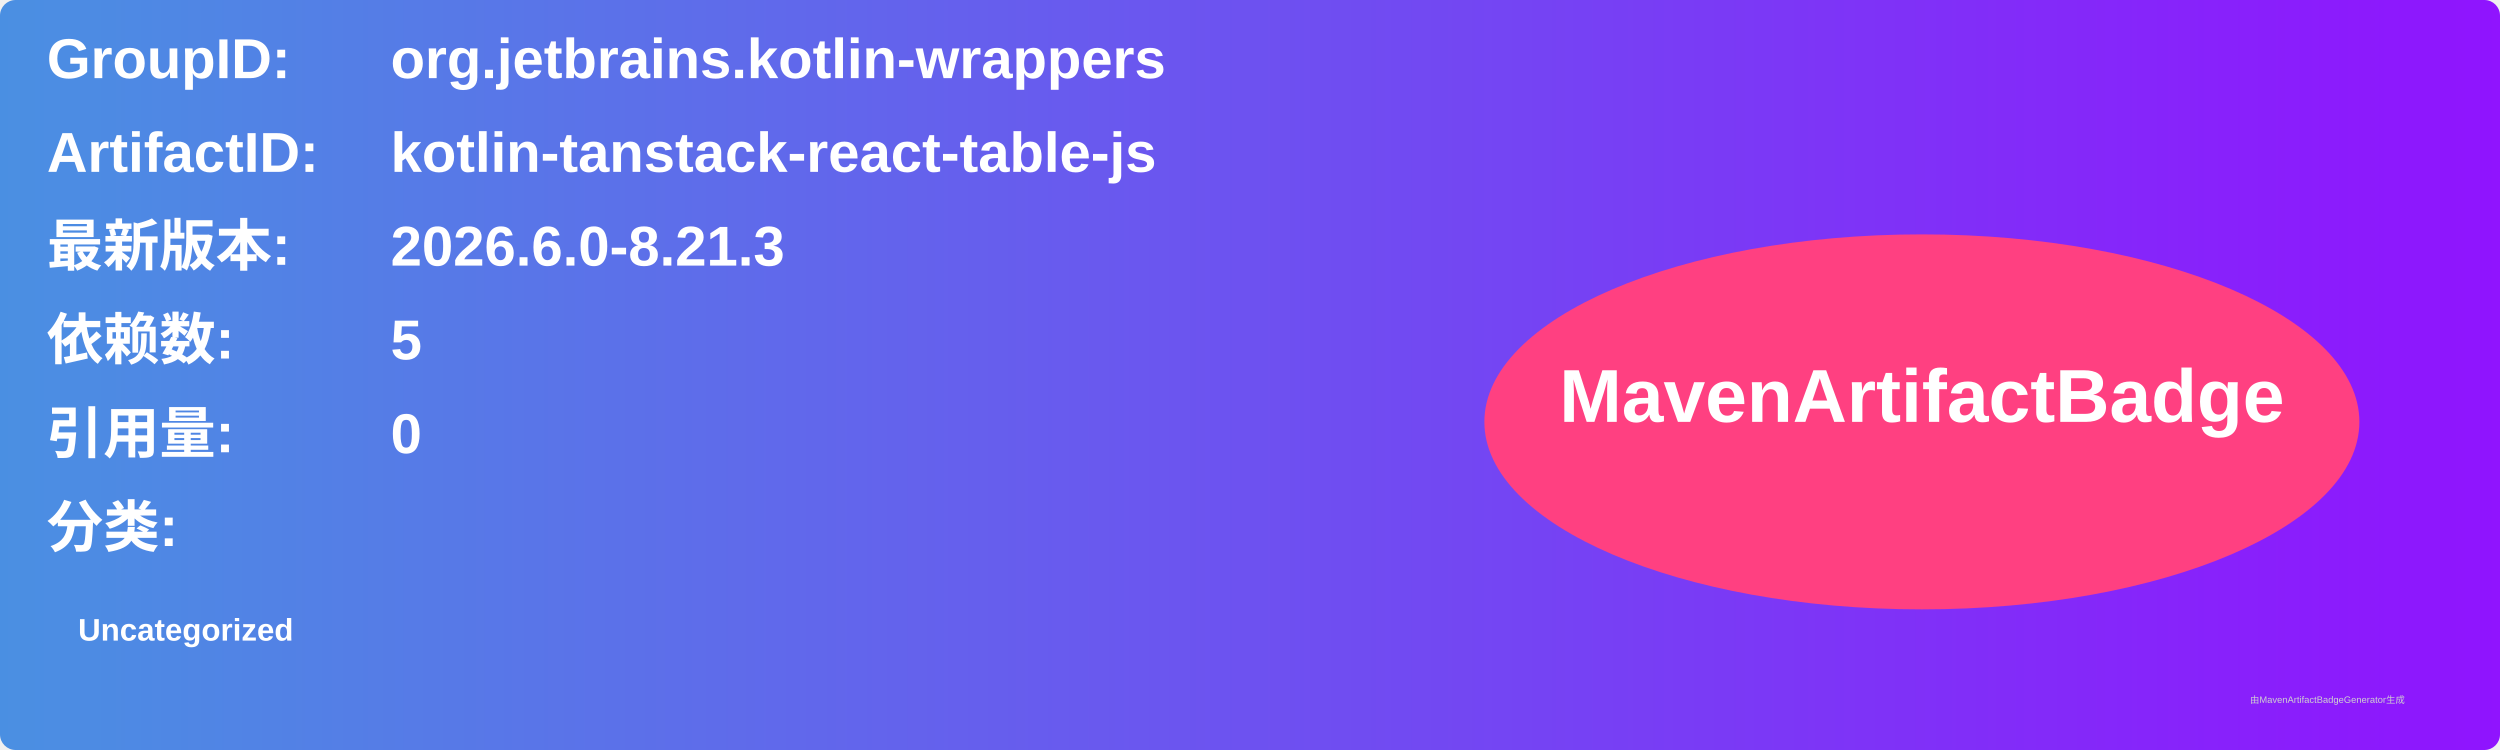
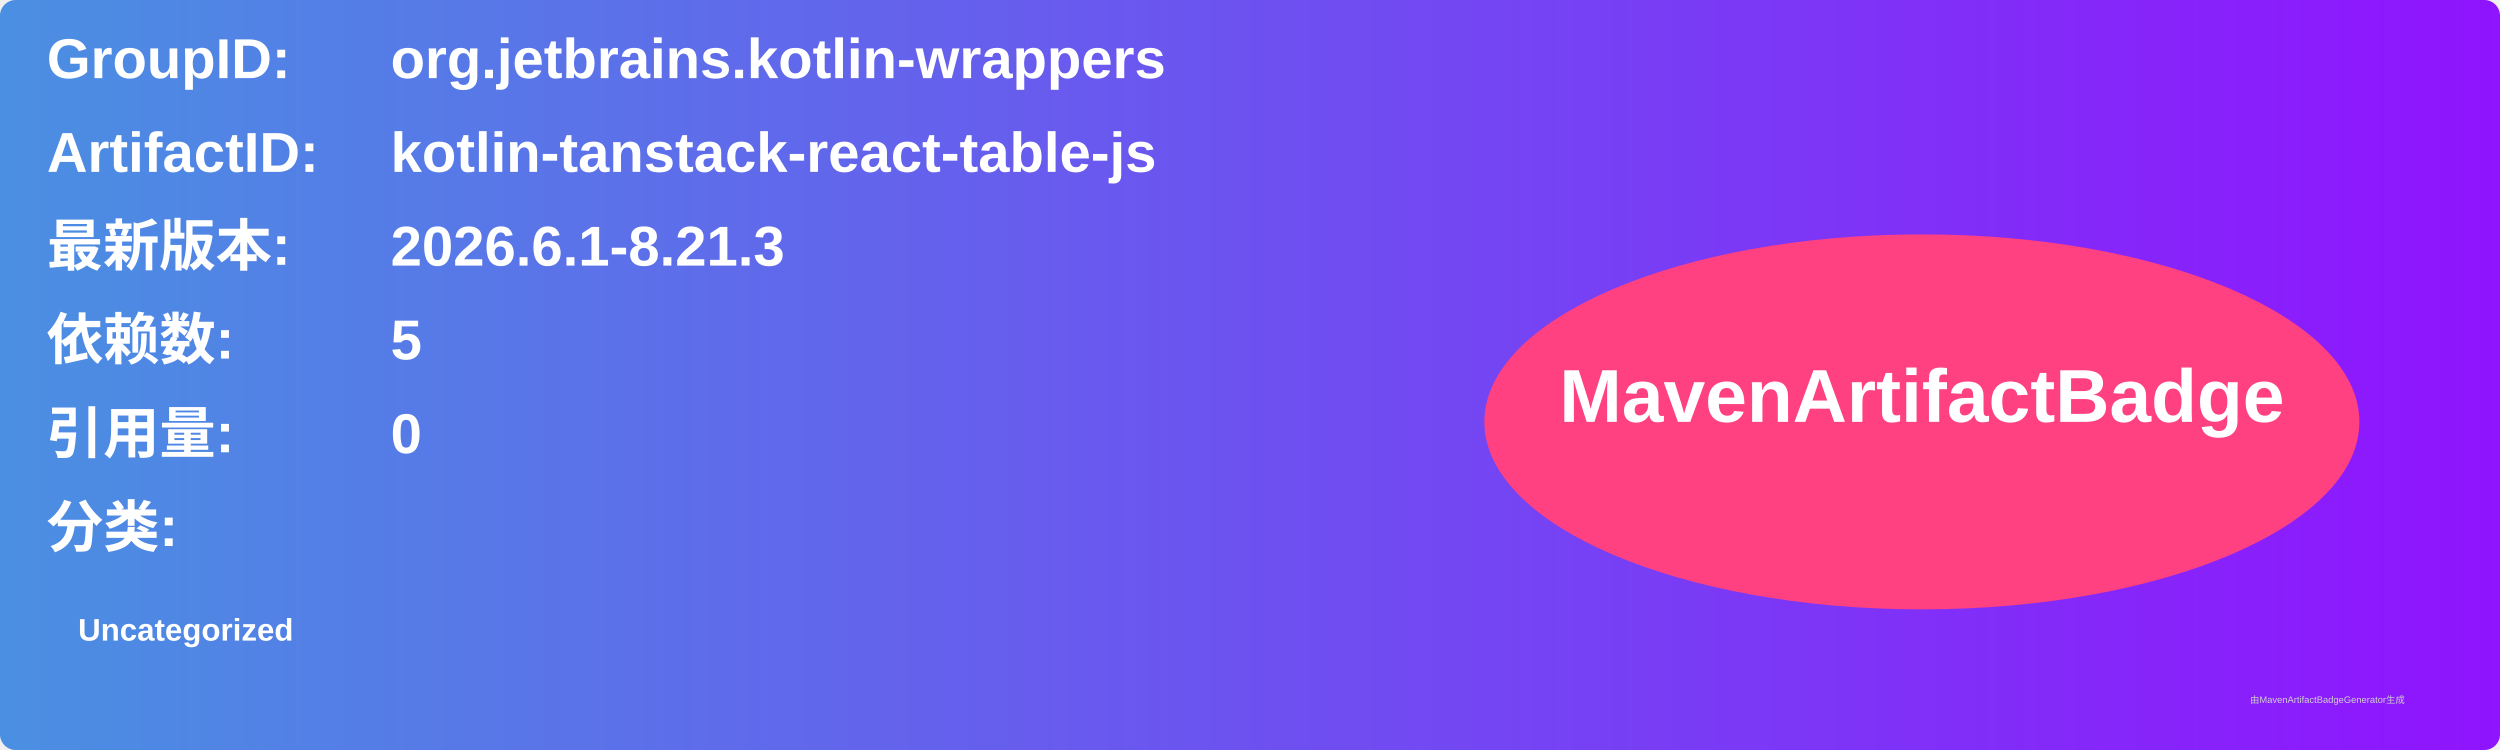
<svg xmlns="http://www.w3.org/2000/svg" width="800" height="240" viewBox="0 0 800 240">
  <linearGradient id="grad" x1="0%" y1="0%" x2="100%" y2="0%">
    <stop offset="0%" stop-color="#4a90e2" />
    <stop offset="100%" stop-color="#9013fe" />
  </linearGradient>
  <rect width="100%" height="100%" rx="5" ry="5" fill="url(#grad)" />
  <g transform="translate(15, 15)">
    <text x="0" y="10" font-family="Arial" font-size="18" fill="white" font-weight="bold" width="260">GroupID:</text>
    <text x="110" y="10" font-family="Arial" font-size="18" fill="white" font-weight="bold" width="460">org.jetbrains.kotlin-wrappers</text>
    <text x="0" y="40" font-family="Arial" font-size="18" fill="white" font-weight="bold" width="260">ArtifactID:</text>
    <text x="110" y="40" font-family="Arial" font-size="18" fill="white" font-weight="bold" width="460">kotlin-tanstack-react-table-js</text>
    <text x="0" y="70" font-family="Arial" font-size="18" fill="white" font-weight="bold">最新版本:</text>
    <text x="110" y="70" font-family="Arial" font-size="18" fill="white" font-weight="bold">
-       <tspan font-weight="bold">2026.6.0-8.21.3</tspan>
+       <tspan font-weight="bold">2026.6.1-8.21.3</tspan>
    </text>
    <text x="0" y="100" font-family="Arial" font-size="18" fill="white" font-weight="bold">依赖数: </text>
    <text x="110" y="100" font-family="Arial" font-size="18" fill="white">
      <tspan font-weight="bold">5</tspan>
    </text>
    <text x="0" y="130" font-family="Arial" font-size="18" fill="white" font-weight="bold">引用量: </text>
    <text x="110" y="130" font-family="Arial" font-size="18" fill="white">
      <tspan font-weight="bold">0</tspan>
    </text>
    <text x="0" y="160" font-family="Arial" font-size="18" fill="white" font-weight="bold">分类:</text>
    <text x="10" y="190" font-family="Arial" font-size="10" fill="white">
      <tspan font-weight="bold">Uncategorized</tspan>
    </text>
    <ellipse cx="600" cy="120" rx="140" ry="60" fill="#ff4081" />
    <text x="600" y="120" text-anchor="middle" font-family="Arial" font-size="24" fill="white" font-weight="bold">MavenArtifactBadge</text>
  </g>
  <text x="720" y="225" font-family="Arial" font-size="3" fill="#d0d0d0">由MavenArtifactBadgeGenerator生成</text>
</svg>
